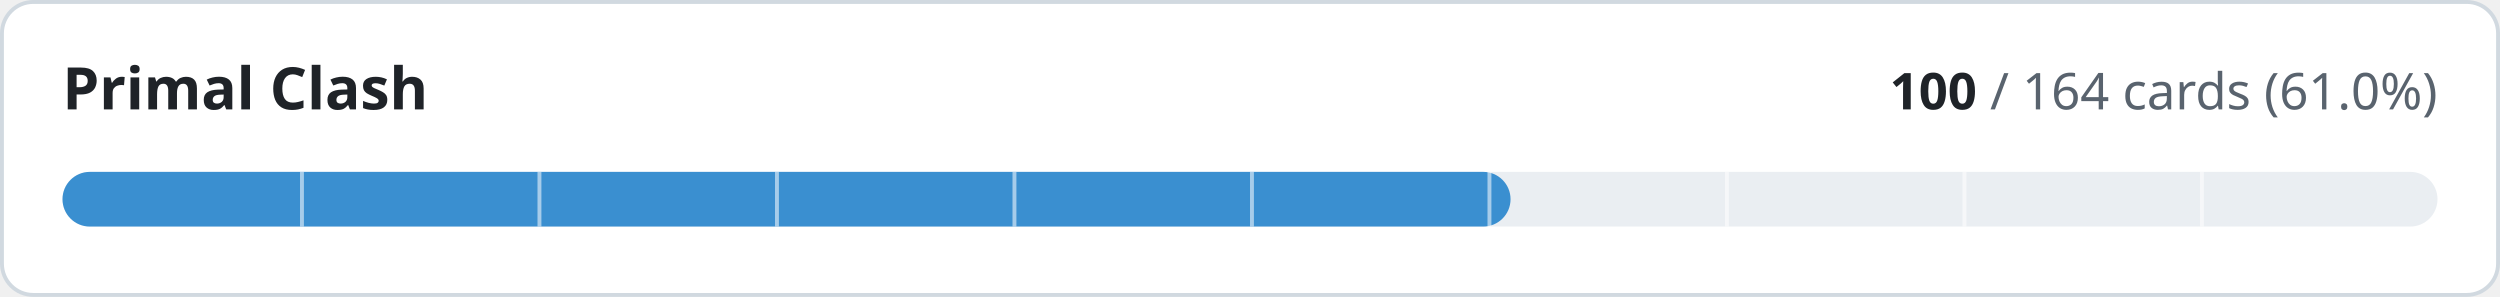
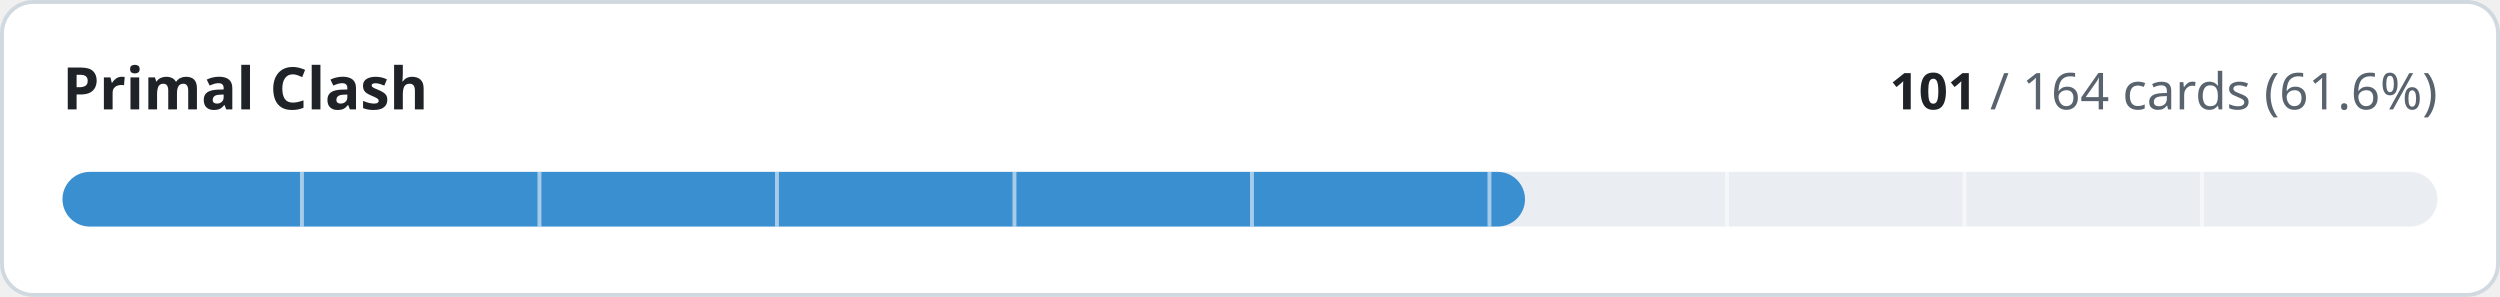
- <svg xmlns="http://www.w3.org/2000/svg" width="640" height="76" viewBox="0 0 640 76" role="img" aria-label="Primal Clash: 100 of 164 cards implemented">
+ <svg xmlns="http://www.w3.org/2000/svg" width="640" height="76" viewBox="0 0 640 76" role="img" aria-label="Primal Clash: 101 of 164 cards implemented">
  <style>
.t{fill:#1f2328}.m{fill:#59636e}.trk{fill:#eaeef2}.bd{stroke:#d1d9e0}.bg{fill:#ffffff}
@media (prefers-color-scheme:dark){.t{fill:#f0f6fc}.m{fill:#9198a1}.trk{fill:#262c36}.bd{stroke:#3d444d}.bg{fill:#0d1117}}
text{font-family:-apple-system,BlinkMacSystemFont,'Segoe UI','Noto Sans',Helvetica,Arial,sans-serif;font-variant-numeric:tabular-nums}
</style>
  <rect class="bg bd" x="0.5" y="0.5" width="639" height="75" rx="8" stroke-width="1" />
  <text class="t" x="16" y="28" font-size="15" font-weight="600">Primal Clash</text>
  <text class="m" x="624" y="28" font-size="13" text-anchor="end">
-     <tspan class="t" font-weight="600">100</tspan> / 164 cards (61.0%)</text>
+     <tspan class="t" font-weight="600">101</tspan> / 164 cards (61.6%)</text>
  <rect class="trk" x="16" y="44" width="608" height="14" rx="7" />
-   <rect x="16" y="44" width="370.7" height="14" rx="7" fill="#3a8fd0" />
+   <rect x="16" y="44" width="374.4" height="14" rx="7" fill="#3a8fd0" />
  <rect x="76.8" y="44" width="1" height="14" class="bg" opacity="0.55" />
  <rect x="137.6" y="44" width="1" height="14" class="bg" opacity="0.55" />
  <rect x="198.4" y="44" width="1" height="14" class="bg" opacity="0.55" />
  <rect x="259.2" y="44" width="1" height="14" class="bg" opacity="0.55" />
  <rect x="320.0" y="44" width="1" height="14" class="bg" opacity="0.55" />
  <rect x="380.8" y="44" width="1" height="14" class="bg" opacity="0.55" />
  <rect x="441.6" y="44" width="1" height="14" class="bg" opacity="0.55" />
  <rect x="502.4" y="44" width="1" height="14" class="bg" opacity="0.55" />
  <rect x="563.2" y="44" width="1" height="14" class="bg" opacity="0.55" />
</svg>
